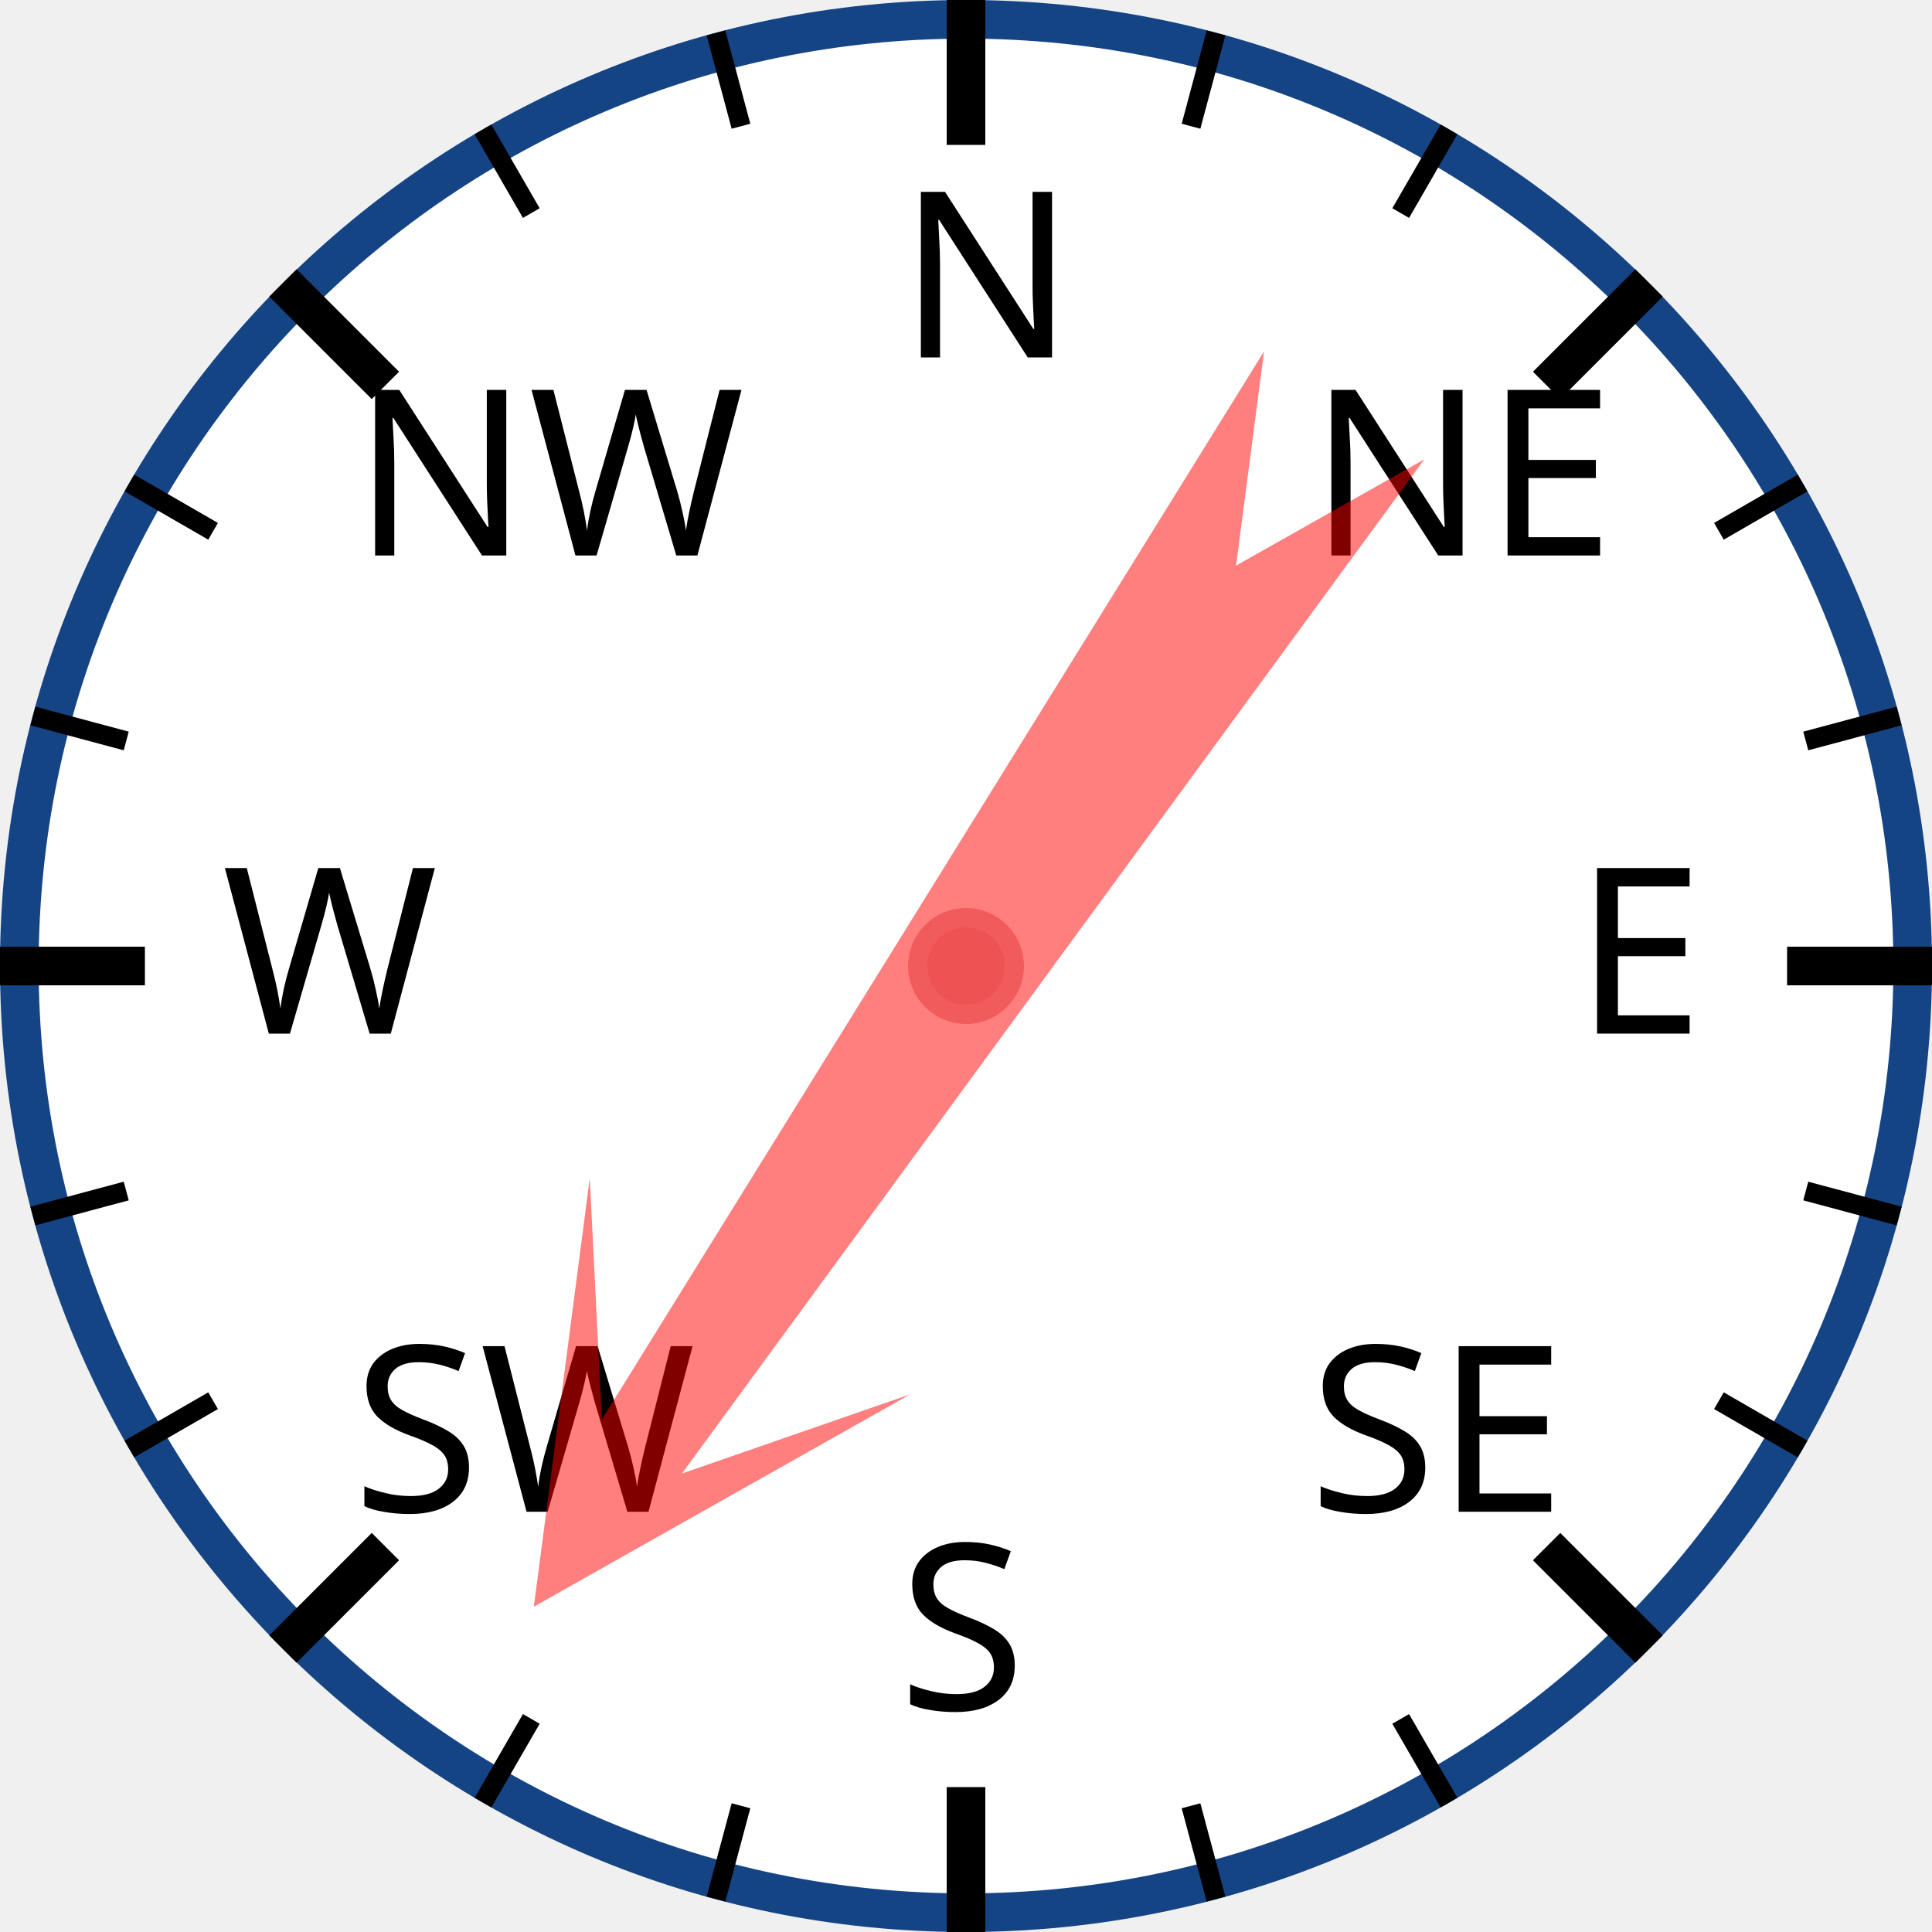
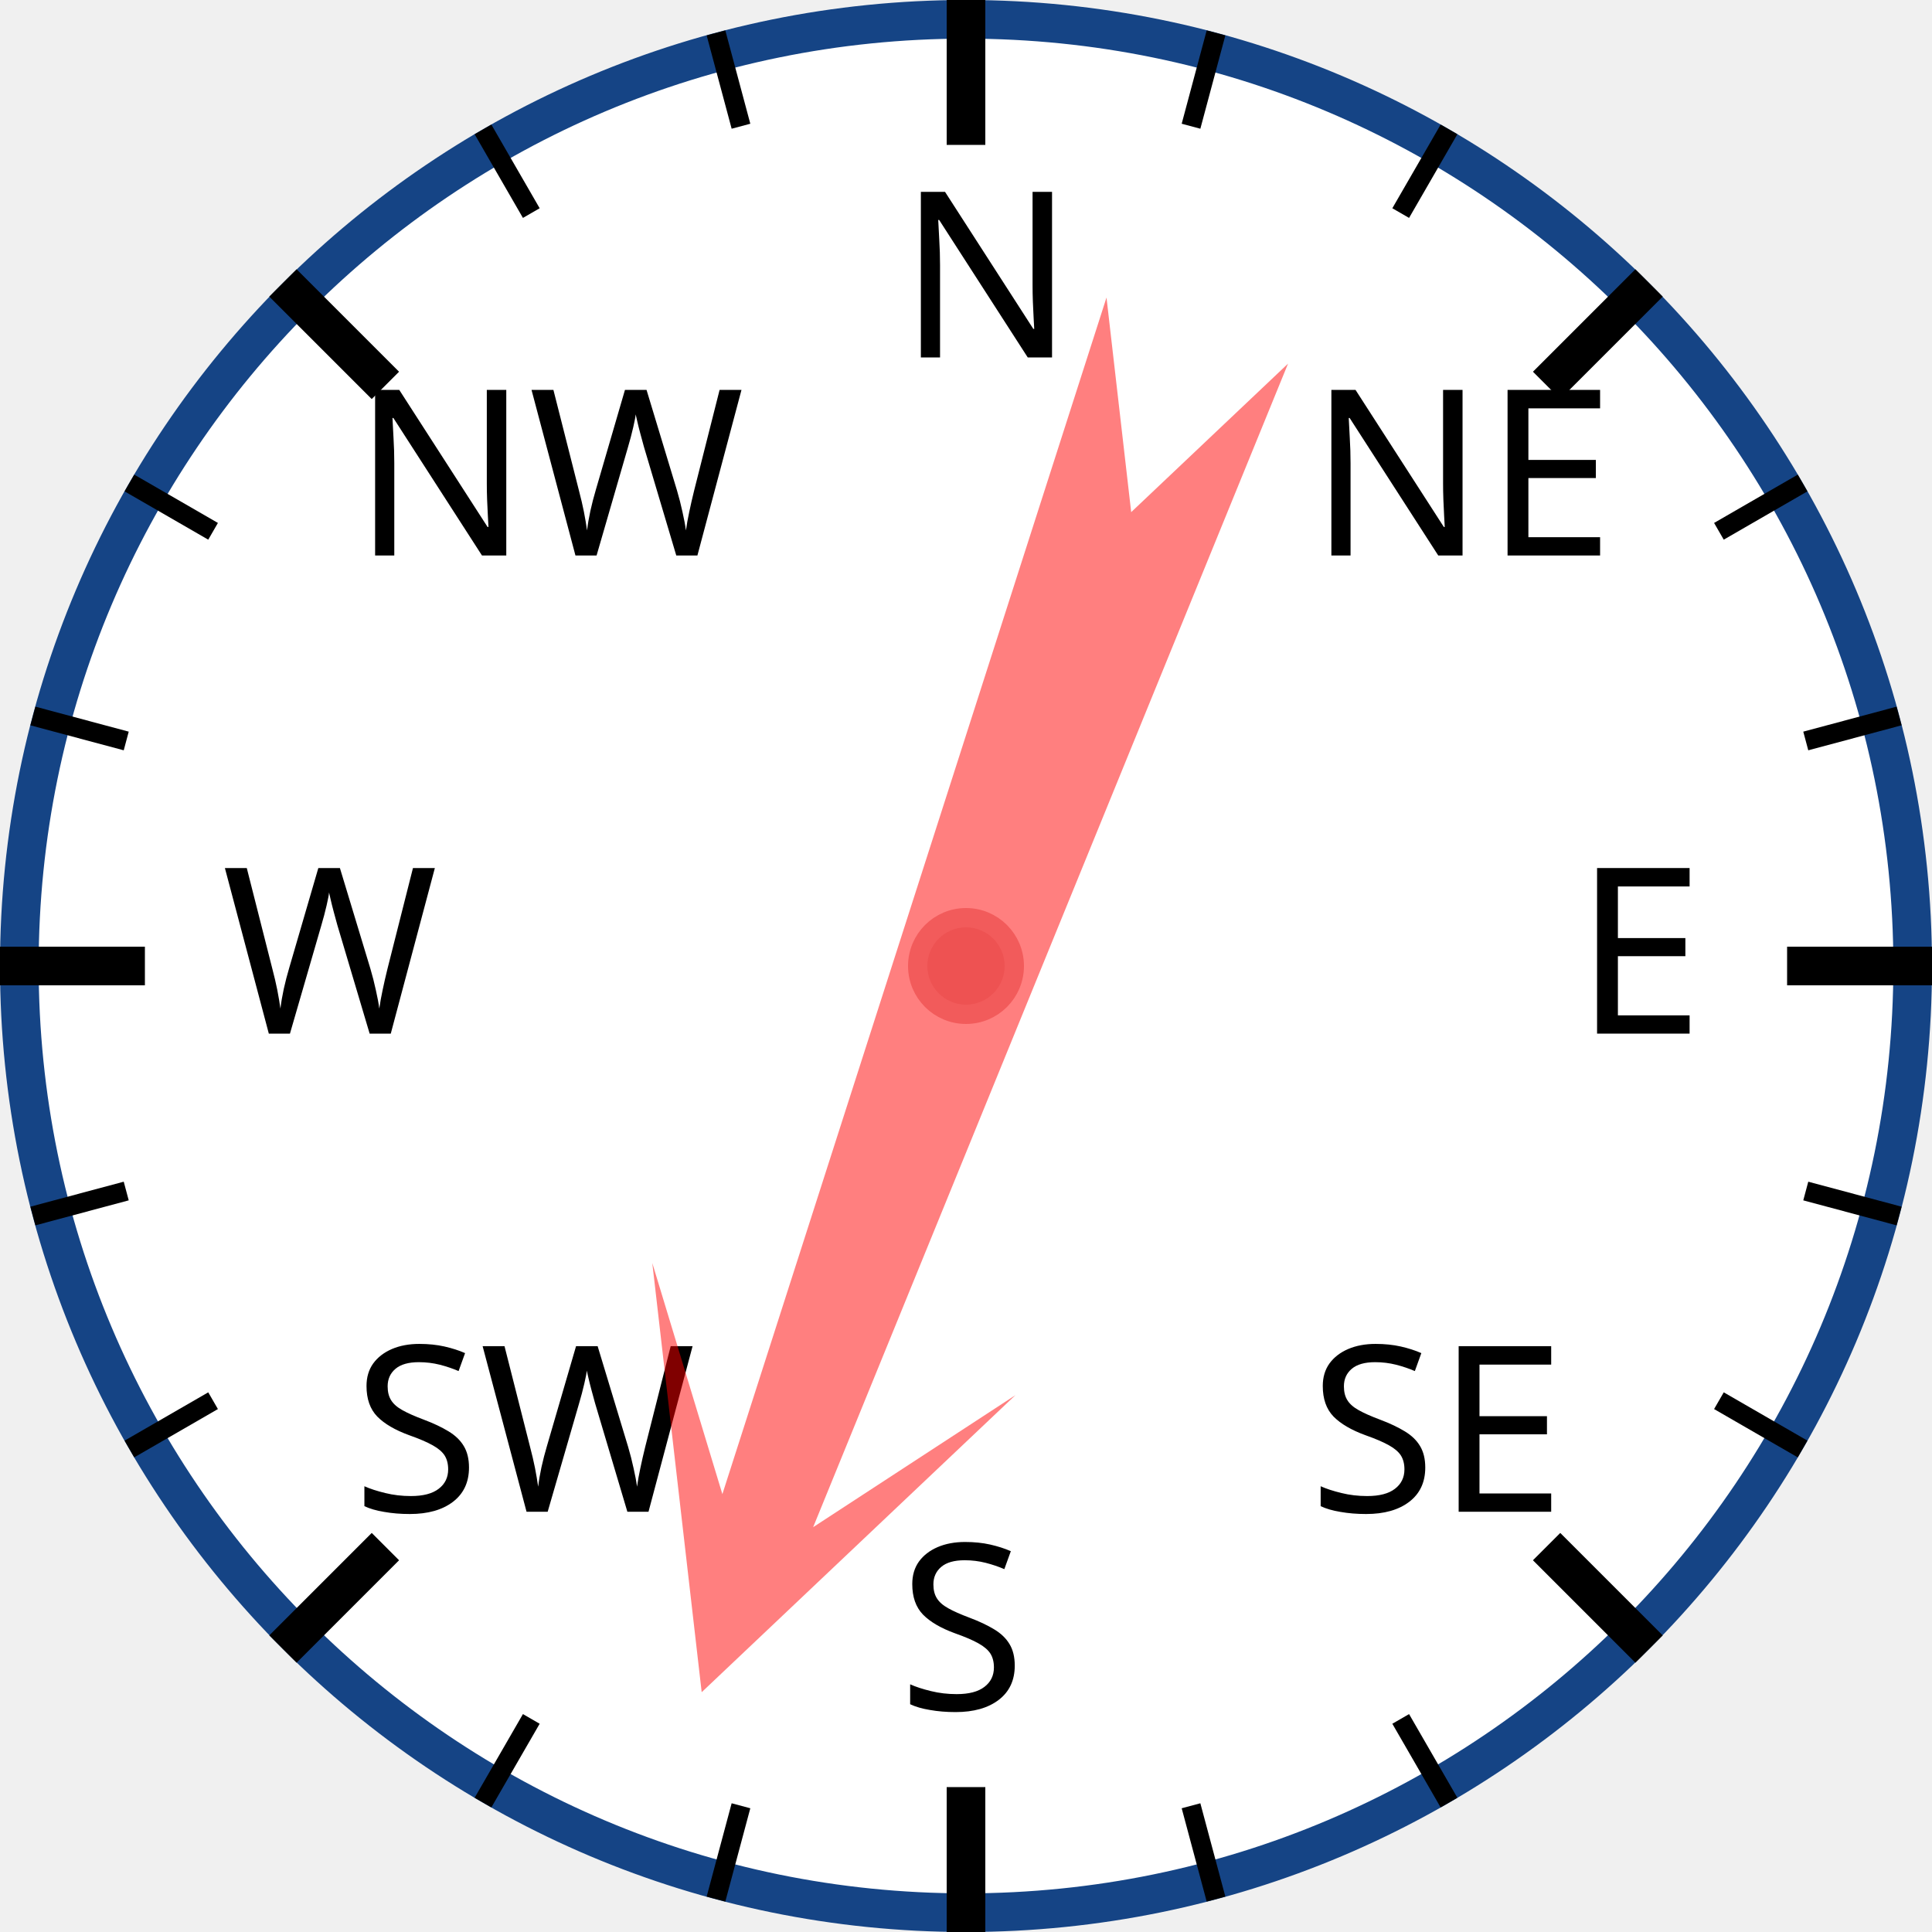
<svg xmlns="http://www.w3.org/2000/svg" width="120px" height="120px" viewBox="0 0 200 200">
  <circle cx="100" cy="100" r="98" style="fill: white; stroke: #154485; stroke-width: 4;" />
  <text x="93.0" y="37.0" style="font-family: sans-serif; font-size: 18pt;">N</text>
  <line x1="100.0" y1="0.0" x2="100.0" y2="15.0" style="stroke: black; stroke-width: 4;" />
  <line x1="74.118" y1="3.407" x2="76.706" y2="13.067" style="stroke: black; stroke-width: 2;" />
  <line x1="50" y1="13.397" x2="55" y2="22.058" style="stroke: black; stroke-width: 2;" />
  <text x="36.503" y="57.503" style="font-family: sans-serif; font-size: 18pt;">NW</text>
  <line x1="29.289" y1="29.289" x2="39.896" y2="39.896" style="stroke: black; stroke-width: 4;" />
  <line x1="13.397" y1="50" x2="22.058" y2="55" style="stroke: black; stroke-width: 2;" />
  <line x1="3.407" y1="74.118" x2="13.067" y2="76.706" style="stroke: black; stroke-width: 2;" />
  <text x="23.0" y="107.0" style="font-family: sans-serif; font-size: 18pt;">W</text>
  <line x1="0.0" y1="100.0" x2="15.0" y2="100.0" style="stroke: black; stroke-width: 4;" />
  <line x1="3.407" y1="125.882" x2="13.067" y2="123.294" style="stroke: black; stroke-width: 2;" />
  <line x1="13.397" y1="150" x2="22.058" y2="145" style="stroke: black; stroke-width: 2;" />
  <text x="36.503" y="156.497" style="font-family: sans-serif; font-size: 18pt;">SW</text>
  <line x1="29.289" y1="170.711" x2="39.896" y2="160.104" style="stroke: black; stroke-width: 4;" />
  <line x1="50" y1="186.603" x2="55" y2="177.942" style="stroke: black; stroke-width: 2;" />
  <line x1="74.118" y1="196.593" x2="76.706" y2="186.933" style="stroke: black; stroke-width: 2;" />
  <text x="93" y="177.0" style="font-family: sans-serif; font-size: 18pt;">S</text>
  <line x1="100" y1="200.0" x2="100" y2="185.0" style="stroke: black; stroke-width: 4;" />
  <line x1="125.882" y1="196.593" x2="123.294" y2="186.933" style="stroke: black; stroke-width: 2;" />
  <line x1="150.0" y1="186.603" x2="145.0" y2="177.942" style="stroke: black; stroke-width: 2;" />
  <text x="135.497" y="156.497" style="font-family: sans-serif; font-size: 18pt;">SE</text>
  <line x1="170.711" y1="170.711" x2="160.104" y2="160.104" style="stroke: black; stroke-width: 4;" />
  <line x1="186.603" y1="150" x2="177.942" y2="145" style="stroke: black; stroke-width: 2;" />
  <line x1="196.593" y1="125.882" x2="186.933" y2="123.294" style="stroke: black; stroke-width: 2;" />
  <text x="163.0" y="107" style="font-family: sans-serif; font-size: 18pt;">E</text>
  <line x1="200.0" y1="100" x2="185.0" y2="100" style="stroke: black; stroke-width: 4;" />
  <line x1="196.593" y1="74.118" x2="186.933" y2="76.706" style="stroke: black; stroke-width: 2;" />
  <line x1="186.603" y1="50" x2="177.942" y2="55" style="stroke: black; stroke-width: 2;" />
  <text x="135.497" y="57.503" style="font-family: sans-serif; font-size: 18pt;">NE</text>
  <line x1="170.711" y1="29.289" x2="160.104" y2="39.896" style="stroke: black; stroke-width: 4;" />
  <line x1="150" y1="13.397" x2="145" y2="22.058" style="stroke: black; stroke-width: 2;" />
  <line x1="125.882" y1="3.407" x2="123.294" y2="13.067" style="stroke: black; stroke-width: 2;" />
-   <polygon points="100 20 120 60 105 40 110 170 100 150 90 170 95 40 80 60" style="fill: red; fill-opacity: 0.5;" transform="rotate(214,100,100)" />
+   <polygon points="100 20 120 60 105 40 110 170 100 150 90 170 95 40 80 60" style="fill: red; fill-opacity: 0.5;" transform="rotate(200,100,100)" />
  <circle cx="100" cy="100" r="5" style="fill: #EE5252; stroke: #F25B5B; stroke-width: 2;" />
</svg>
